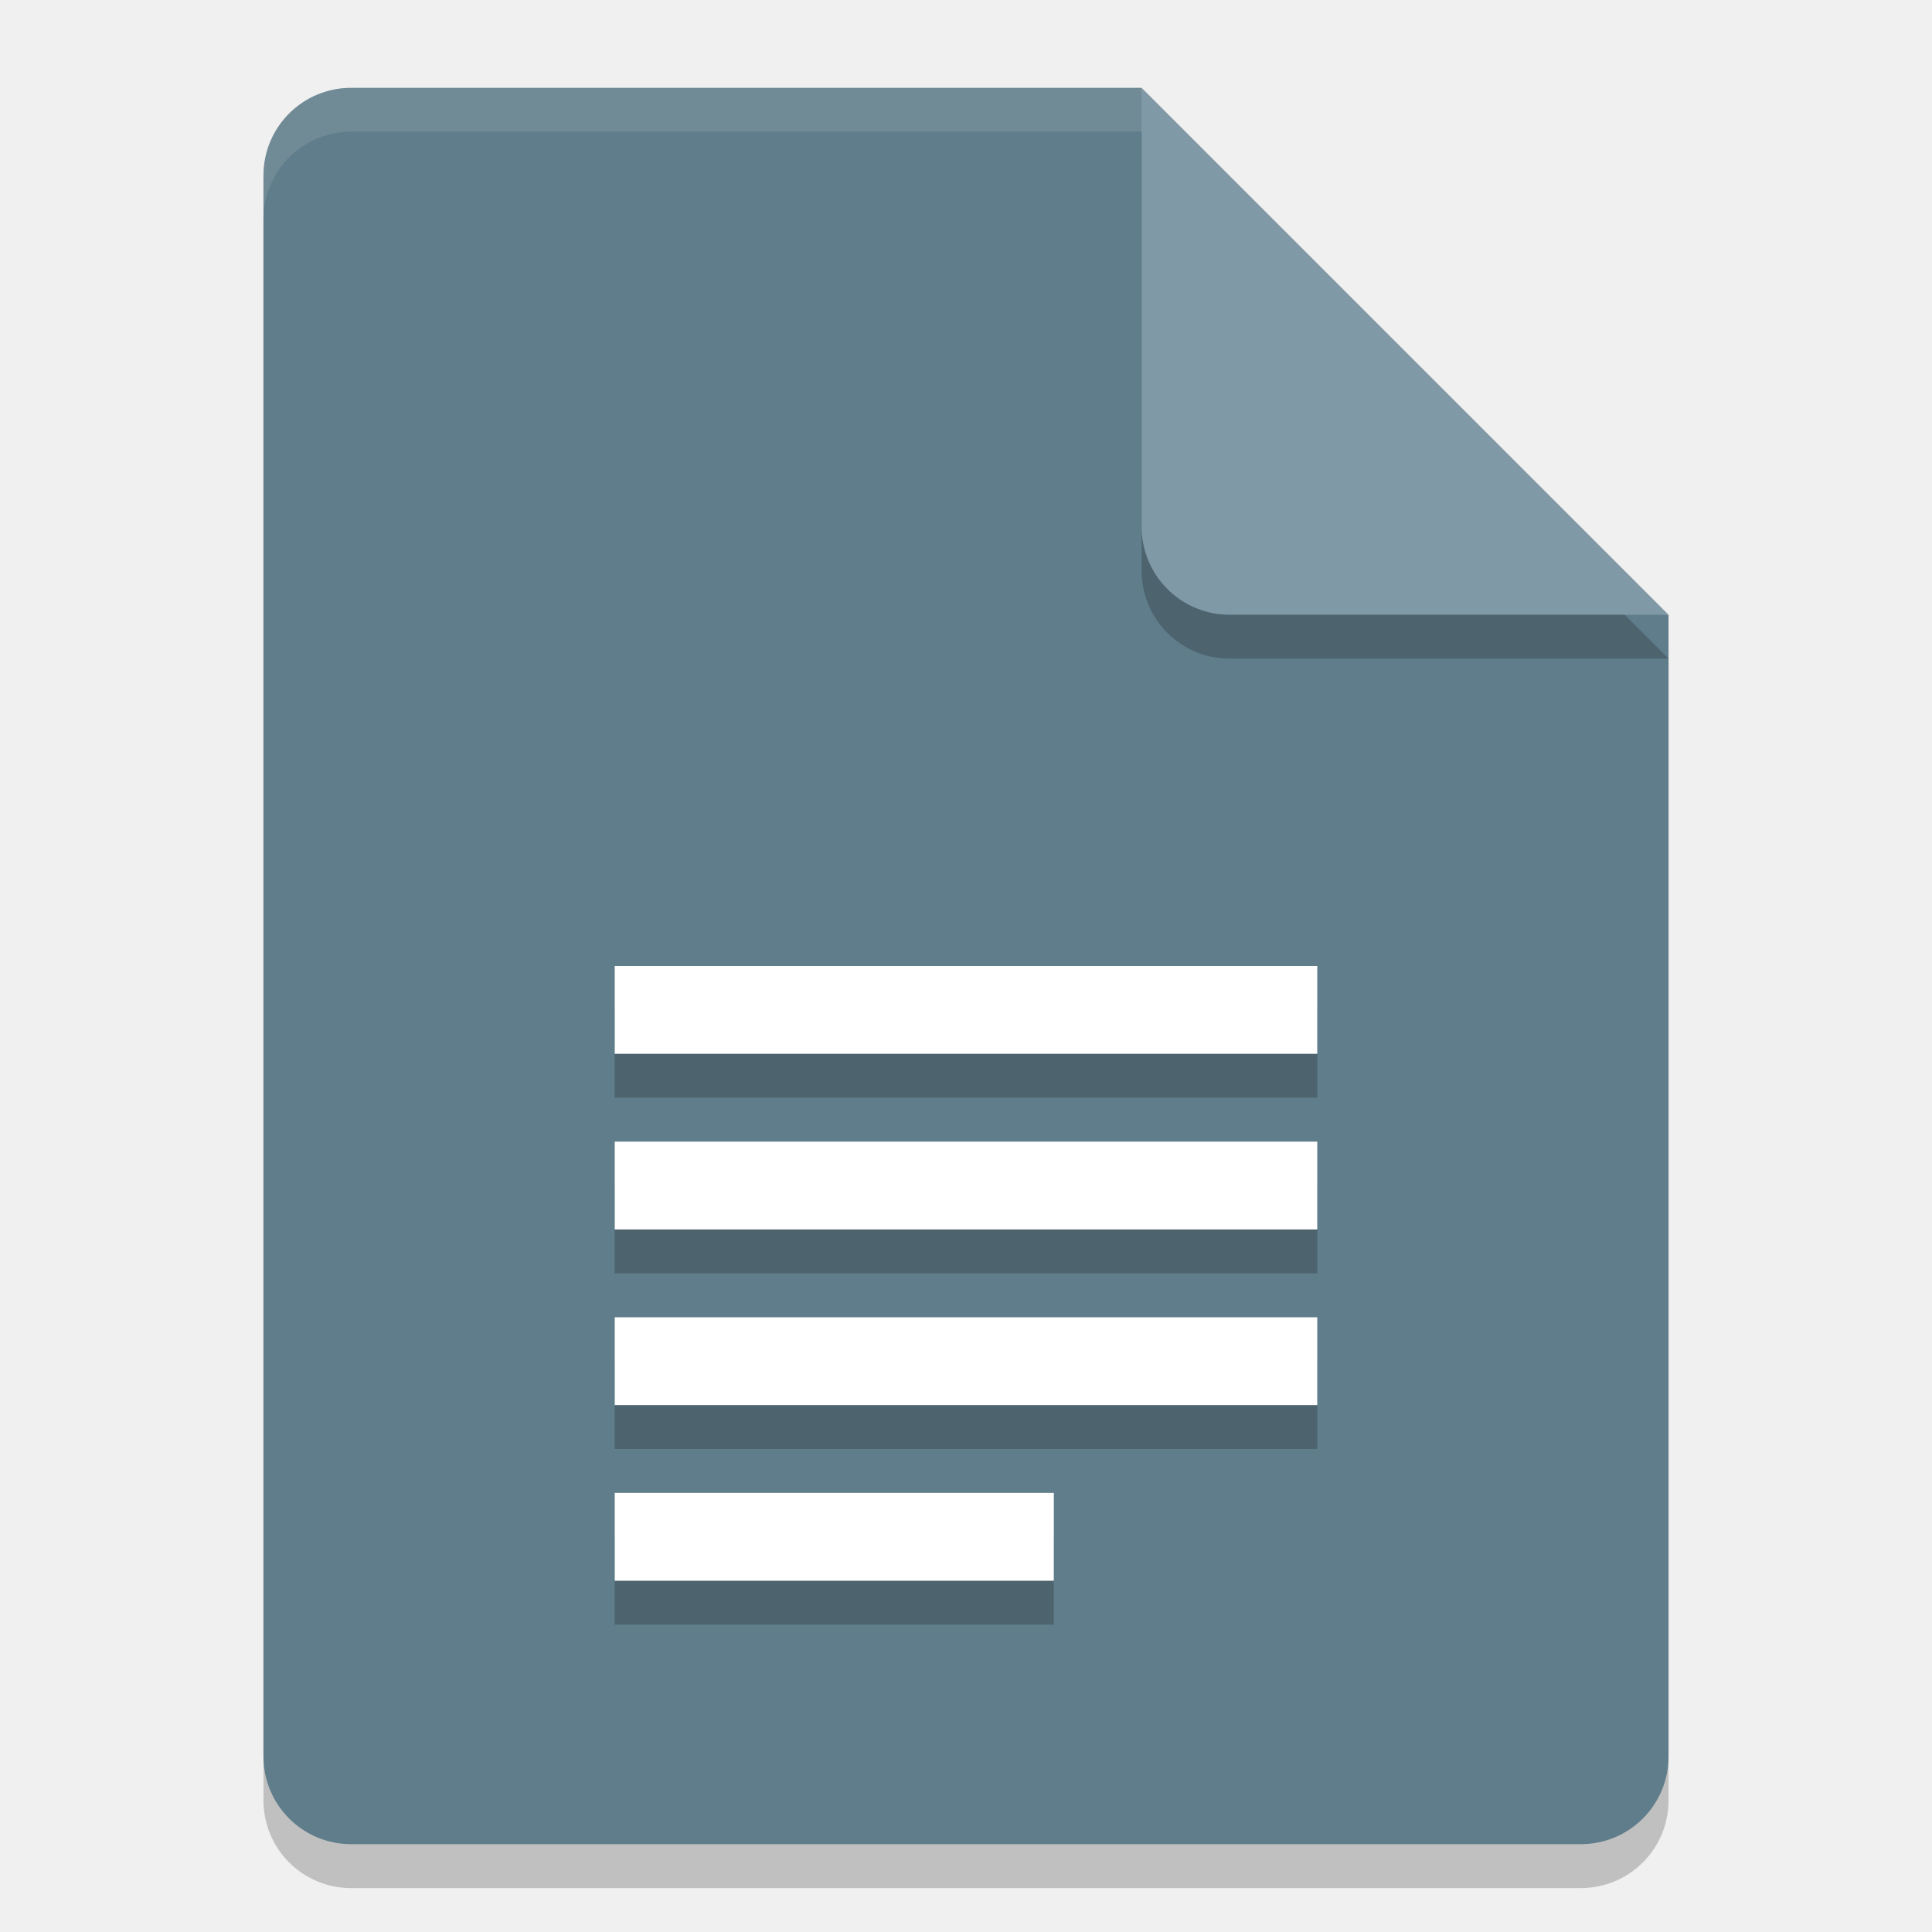
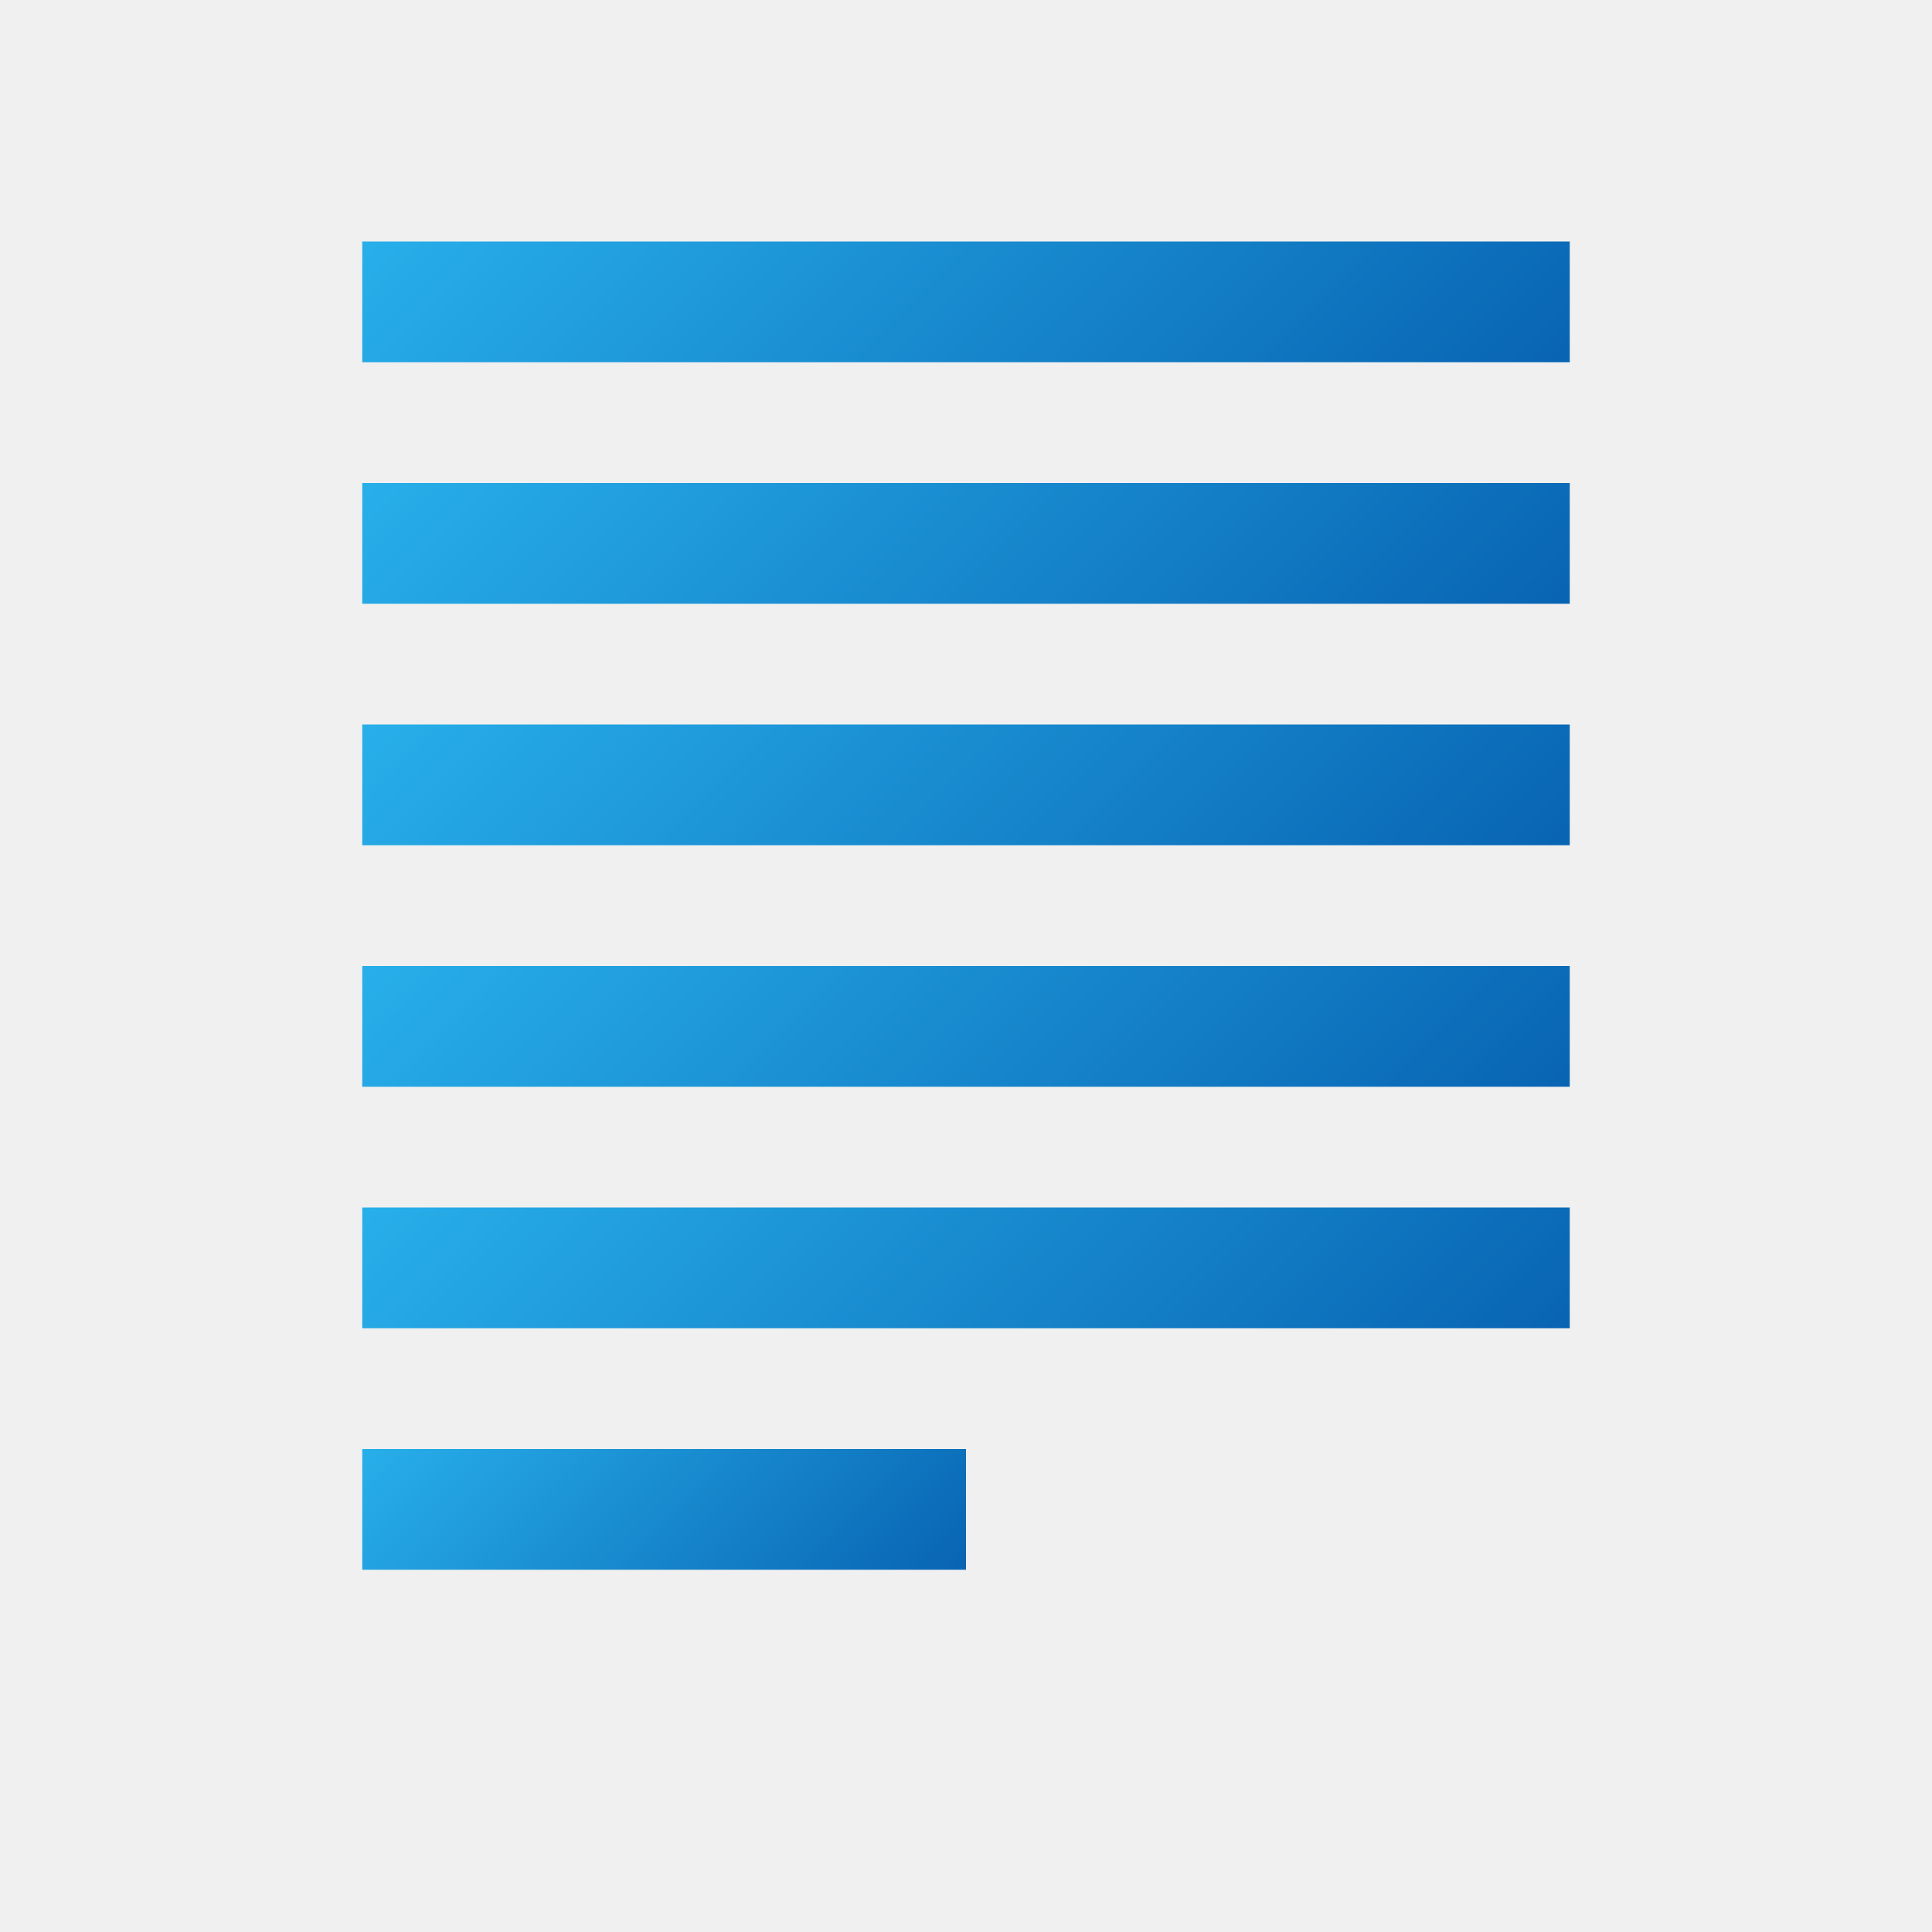
- <svg xmlns="http://www.w3.org/2000/svg" width="22" height="22" version="1">
-   <path style="opacity:0.2" d="m 7,11.5 v 1 h 7 v -1 z m 0,2 v 1 h 7 v -1 z m 0,2 v 1 h 7 v -1 z m 0,2 v 1 h 4 v -1 z" />
-   <path style="opacity:0.2" d="m 4,1.5 c -0.554,0 -1,0.446 -1,1 v 18 c 0,0.554 0.446,1 1,1 h 14 c 0.554,0 1,-0.446 1,-1 V 7.5 L 13.5,7 13,1.5 Z" />
-   <path style="fill:#607D8B" d="M 4,1 C 3.446,1 3,1.446 3,2 v 18 c 0,0.554 0.446,1 1,1 h 14 c 0.554,0 1,-0.446 1,-1 V 7 L 13.5,6.5 13,1 Z" />
-   <path style="opacity:0.1;fill:#ffffff" d="M 4,1 C 3.446,1 3,1.446 3,2 v 0.5 c 0,-0.554 0.446,-1 1,-1 h 9 L 18.5,7 H 19 L 13,1 Z" />
-   <path style="opacity:0.2" d="m 13,1.5 v 5 c 0,0.552 0.448,1 1,1 h 5 z" />
-   <path style="fill:#7F99A6" d="m 13,1 v 5 c 0,0.552 0.448,1 1,1 h 5 z" />
-   <path style="opacity:0.2" d="m 7,11.5 v 1 h 8 v -1 z m 0,2 v 1 h 8 v -1 z m 0,2 v 1 h 8 v -1 z m 0,2 v 1 h 5 v -1 z" />
-   <path style="fill:#ffffff" d="m 7,11 v 1 h 8 v -1 z m 0,2 v 1 h 8 v -1 z m 0,2 v 1 h 8 v -1 z m 0,2 v 1 h 5 v -1 z" />
+ <svg xmlns="http://www.w3.org/2000/svg" xmlns:xlink="http://www.w3.org/1999/xlink" width="16px" height="16px" id="Camada_1" data-name="Camada 1" viewBox="0 0 16 16">
+   <defs>
+     <style>.cls-1{fill:url(#Gradiente_sem_nome_6);}.cls-2{fill:url(#Gradiente_sem_nome_6-2);}.cls-3{fill:url(#Gradiente_sem_nome_6-3);}.cls-4{fill:url(#Gradiente_sem_nome_6-4);}.cls-5{fill:url(#Gradiente_sem_nome_6-5);}.cls-6{fill:url(#Gradiente_sem_nome_6-6);}</style>
+     <linearGradient id="Gradiente_sem_nome_6" x1="5.25" y1="-0.25" x2="10.75" y2="5.25" gradientUnits="userSpaceOnUse">
+       <stop offset="0" stop-color="#28afea" />
+       <stop offset="1" stop-color="#0864b3" />
+     </linearGradient>
+     <linearGradient id="Gradiente_sem_nome_6-2" y1="1.75" x2="10.75" y2="7.25" xlink:href="#Gradiente_sem_nome_6" />
+     <linearGradient id="Gradiente_sem_nome_6-3" y1="3.75" x2="10.75" y2="9.25" xlink:href="#Gradiente_sem_nome_6" />
+     <linearGradient id="Gradiente_sem_nome_6-4" y1="5.75" x2="10.75" y2="11.25" xlink:href="#Gradiente_sem_nome_6" />
+     <linearGradient id="Gradiente_sem_nome_6-5" y1="7.75" x2="10.75" y2="13.25" xlink:href="#Gradiente_sem_nome_6" />
+     <linearGradient id="Gradiente_sem_nome_6-6" x1="4" y1="11" x2="7" y2="14" xlink:href="#Gradiente_sem_nome_6" />
+   </defs>
+   <rect class="cls-1" x="3" y="2" width="10" height="1" />
+   <rect class="cls-2" x="3" y="4" width="10" height="1" />
+   <rect class="cls-3" x="3" y="6" width="10" height="1" />
+   <rect class="cls-4" x="3" y="8" width="10" height="1" />
+   <rect class="cls-5" x="3" y="10" width="10" height="1" />
+   <rect class="cls-6" x="3" y="12" width="5" height="1" />
</svg>
